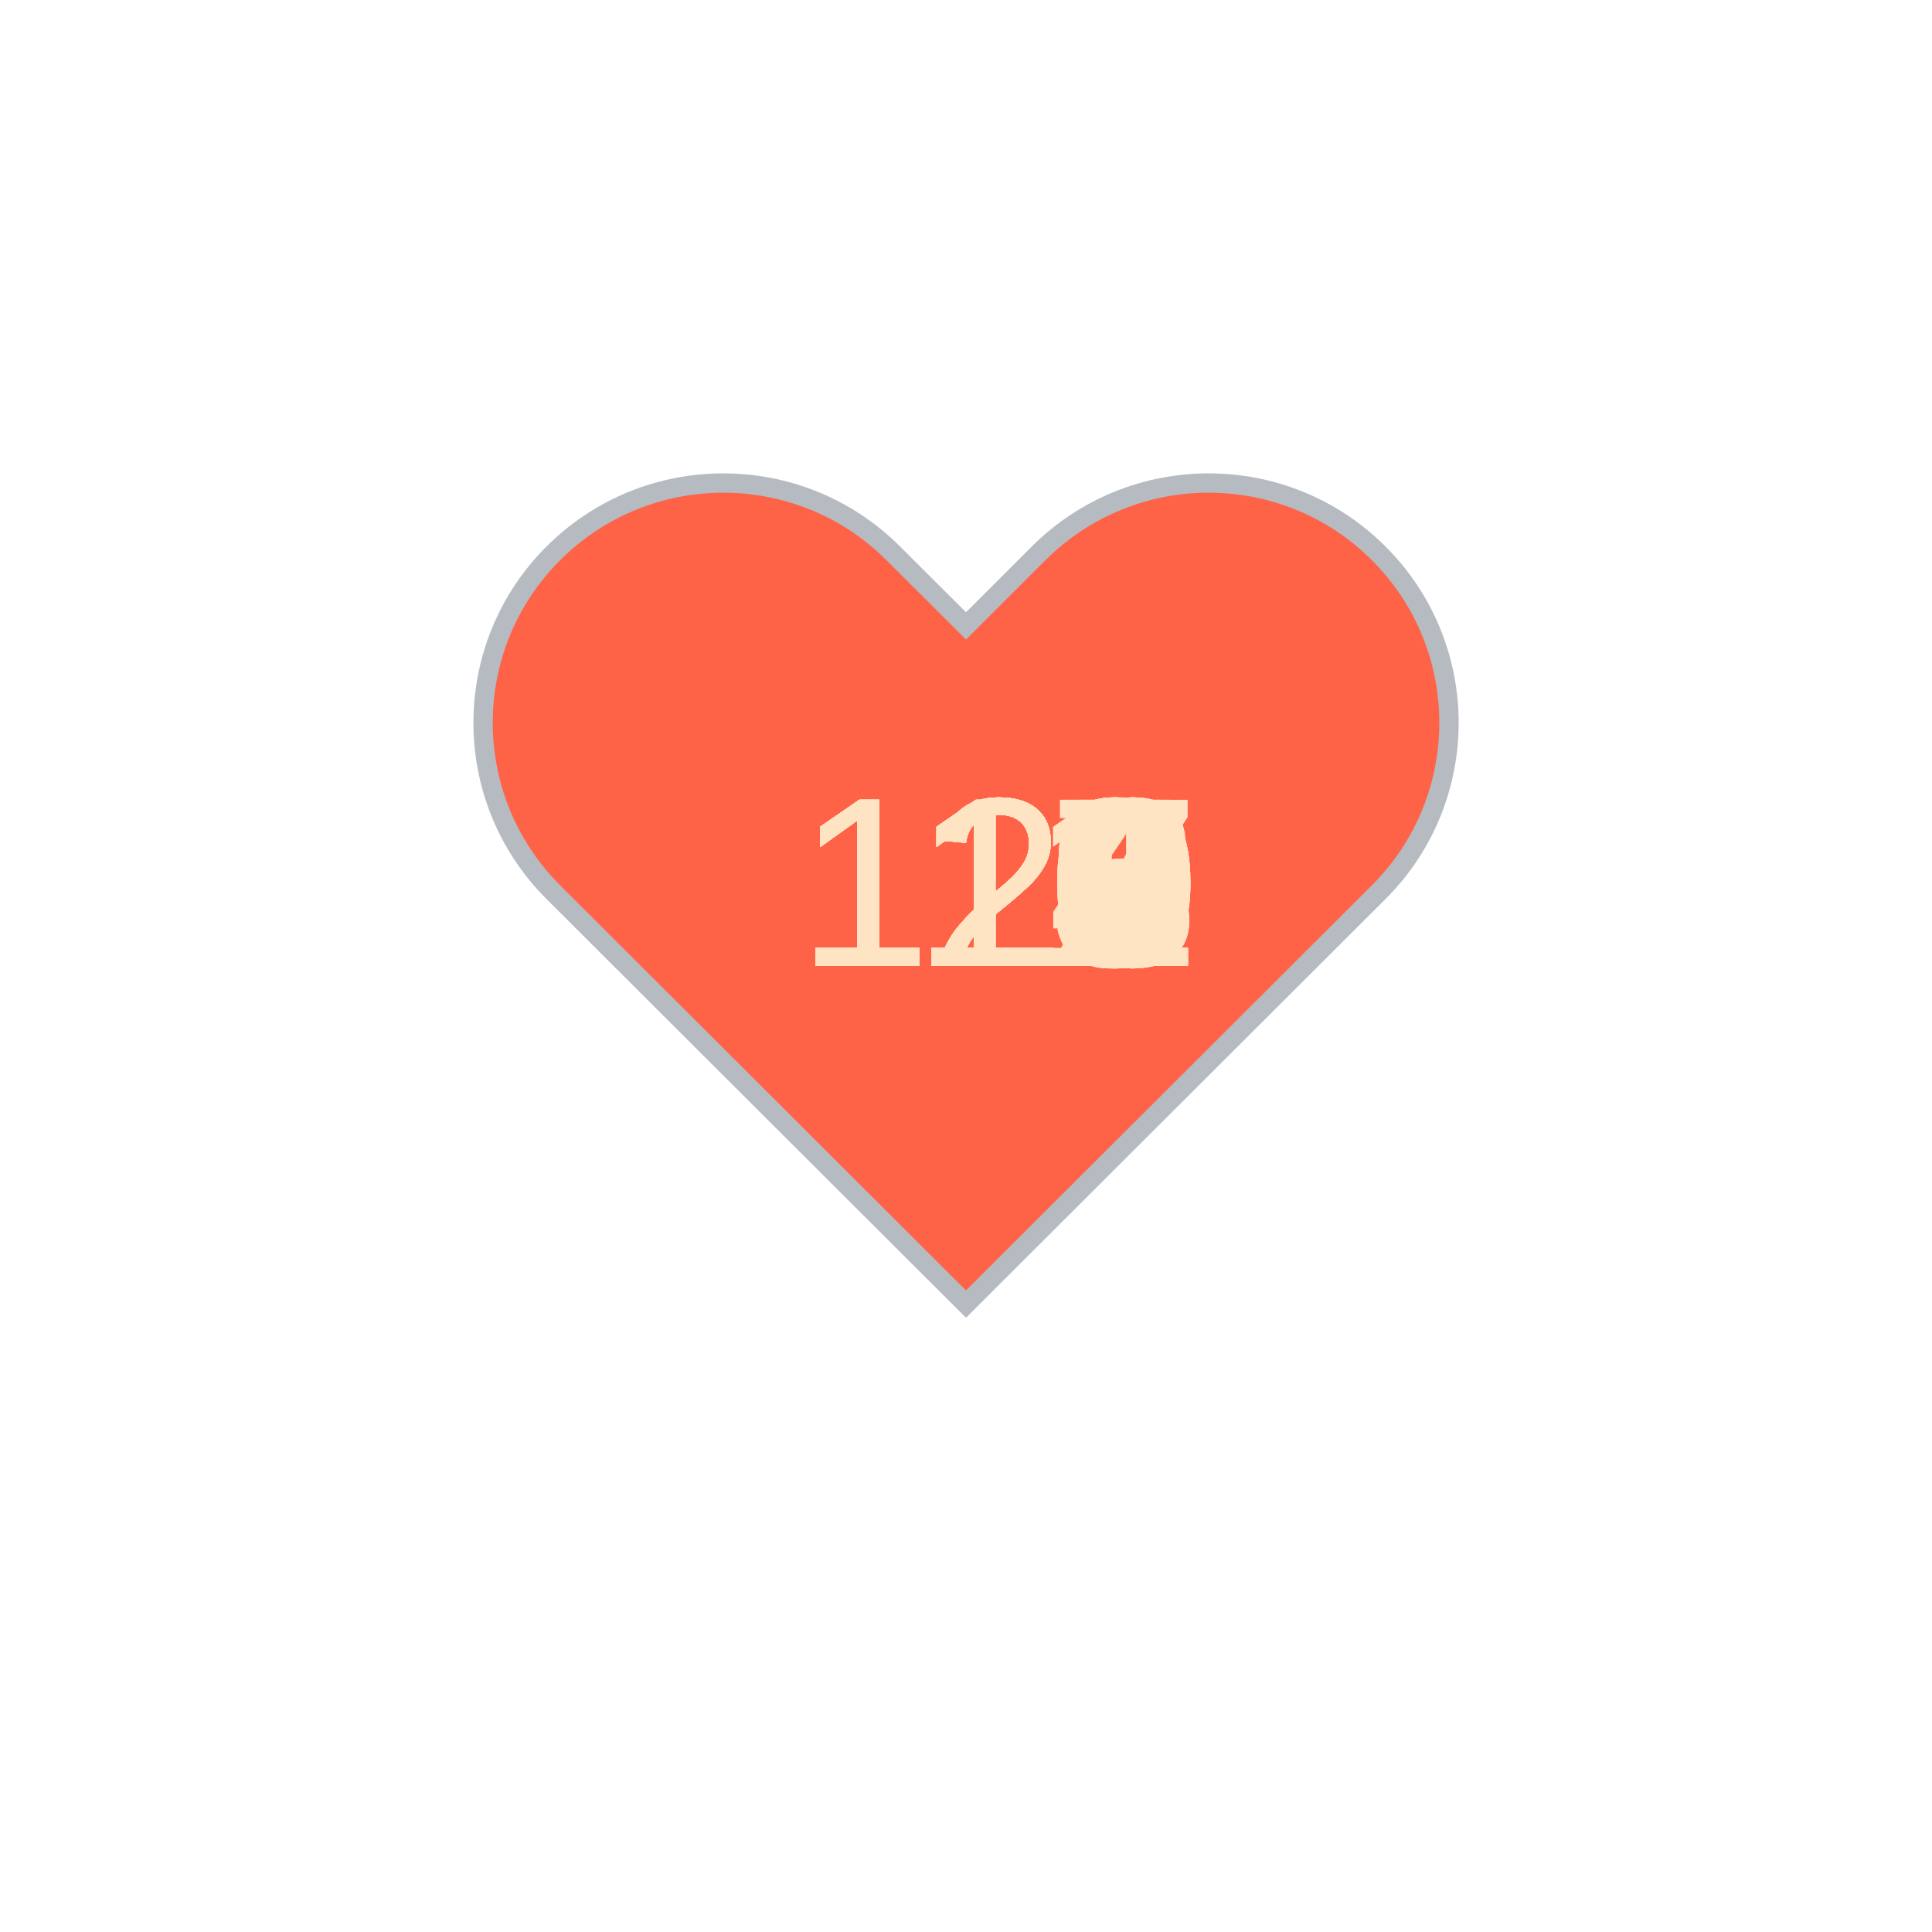
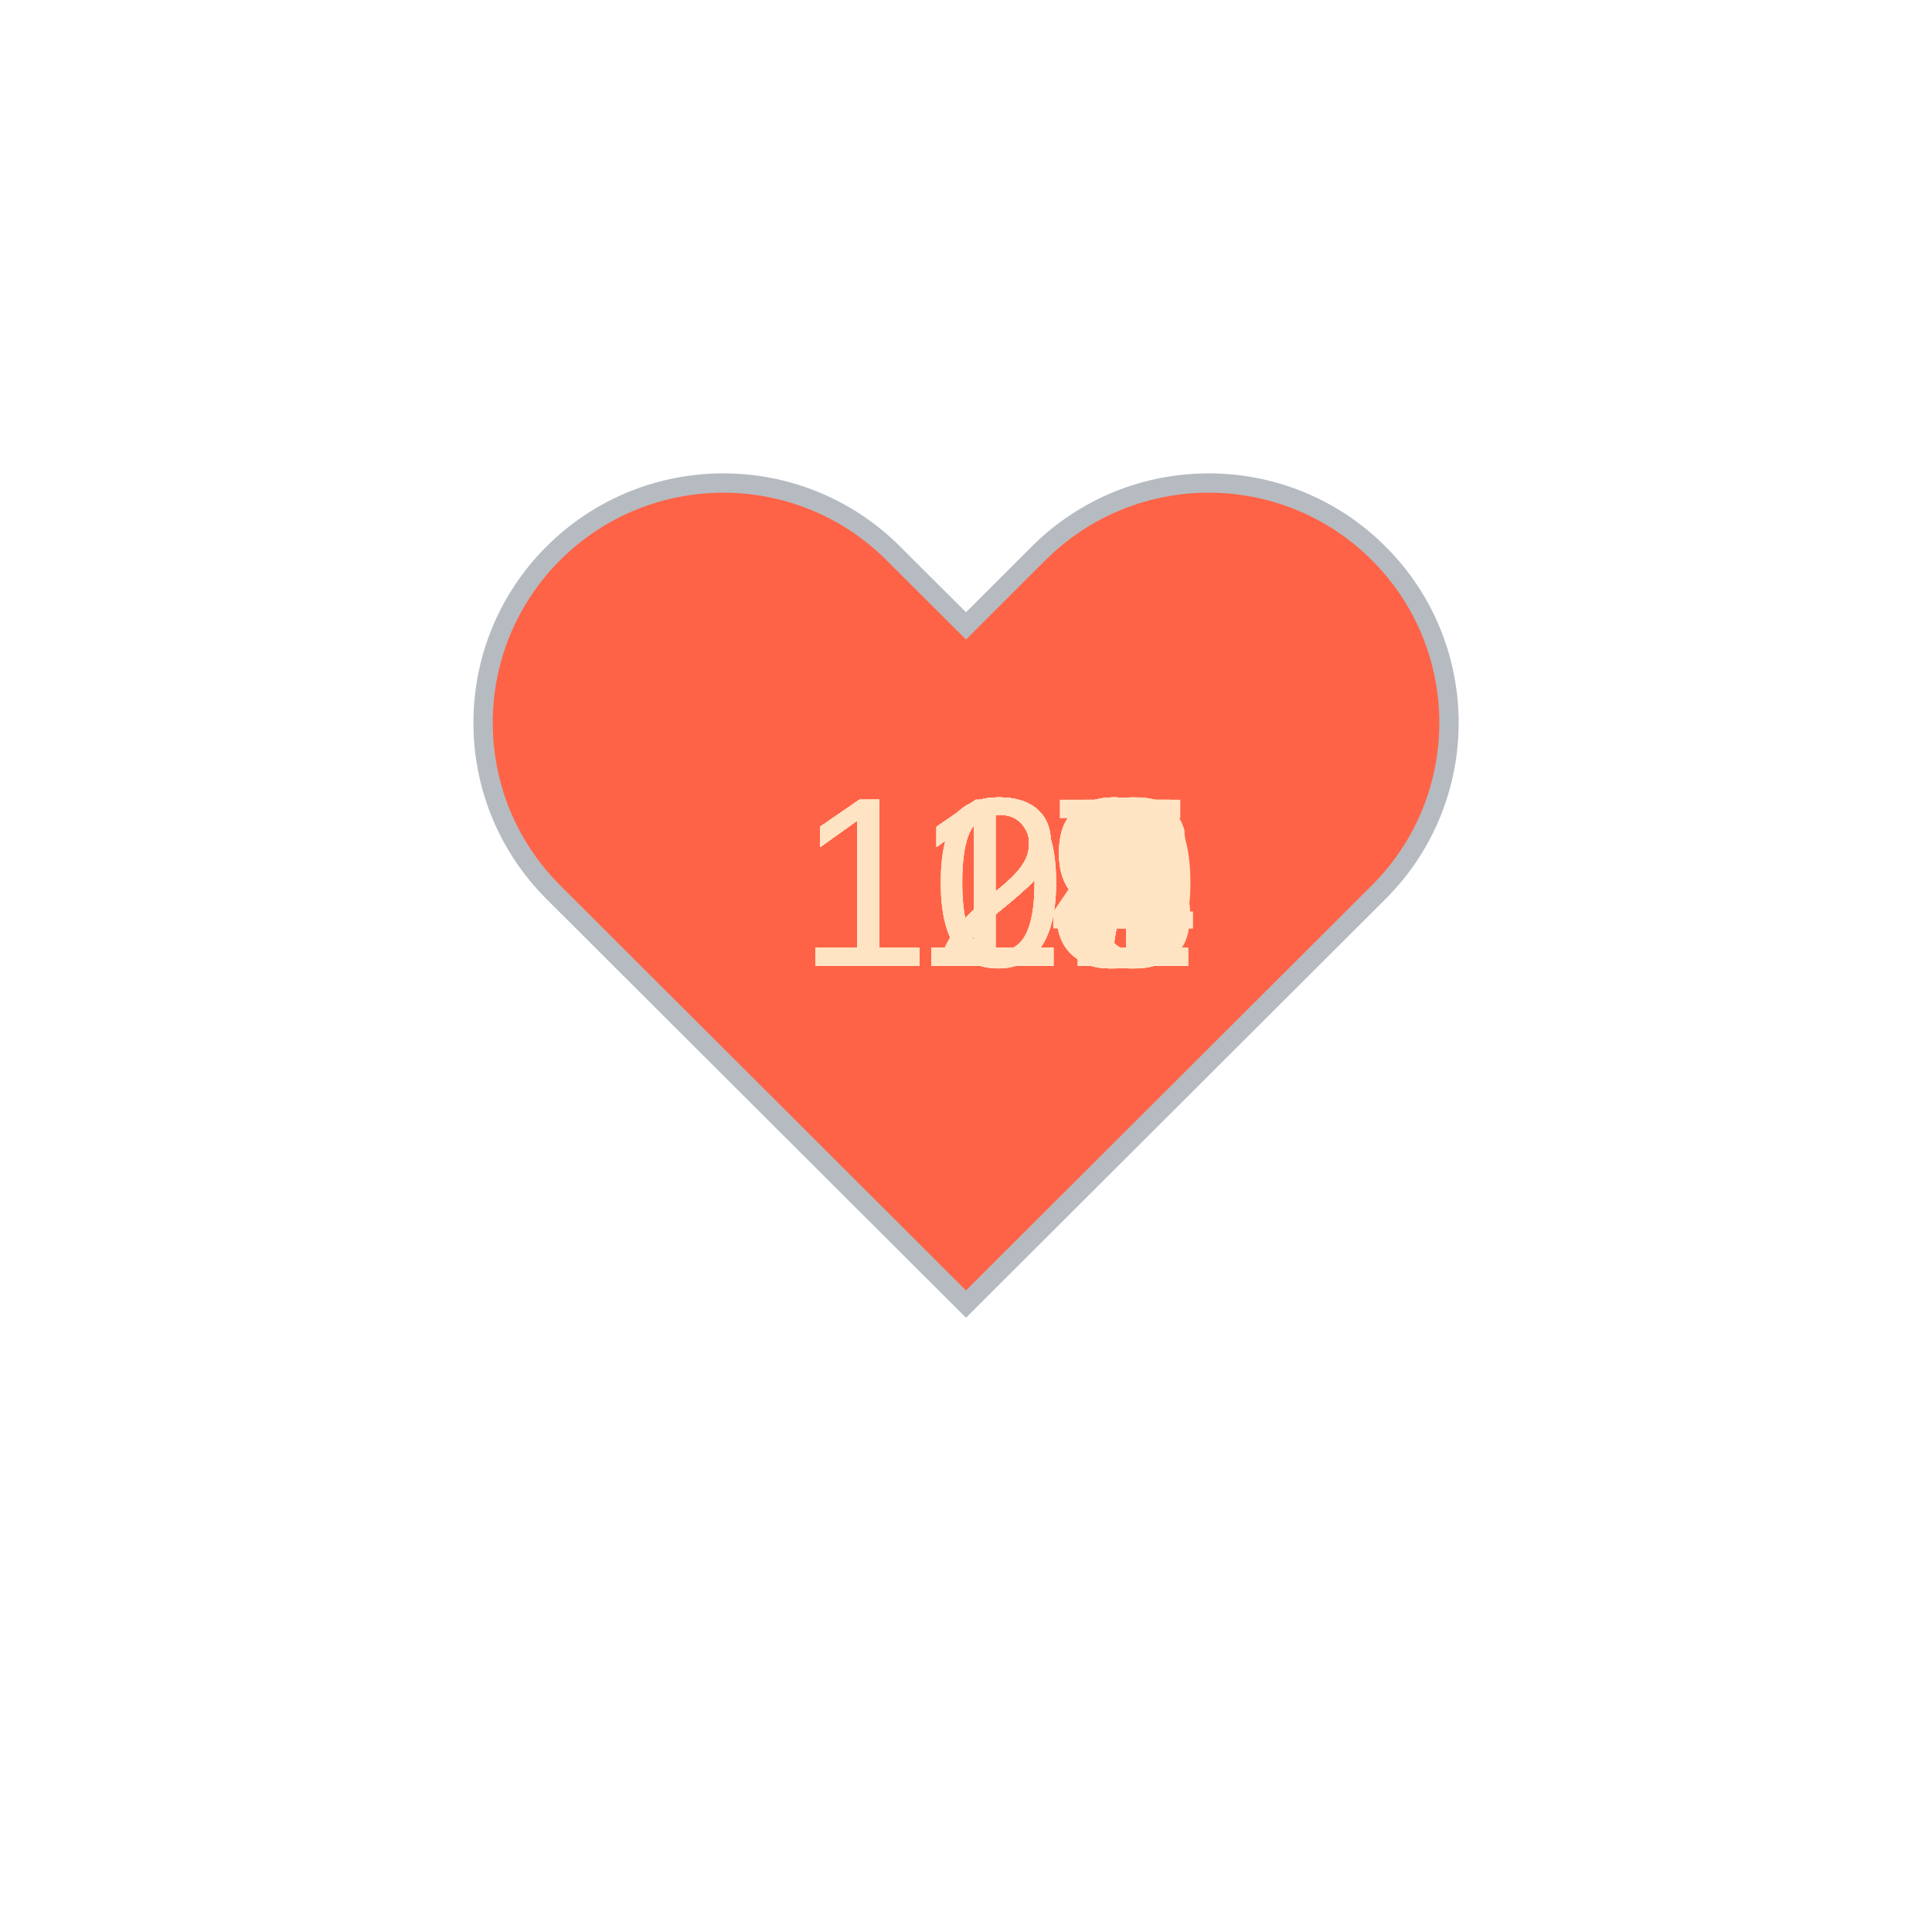
<svg xmlns="http://www.w3.org/2000/svg" baseProfile="full" height="150" version="1.1" viewBox="0,0,200,200" width="150">
  <defs />
  <g transform="translate(100 100)">
    <path d="M92.71,7.27L92.71,7.27c-9.71-9.69-25.46-9.69-35.18,0L50,14.79l-7.54-7.52C32.75-2.42,17-2.42,7.29,7.27v0 c-9.71,9.69-9.71,25.41,0,35.1L50,85l42.71-42.63C102.43,32.68,102.43,16.96,92.71,7.27z" fill="tomato" stroke="#B6BBC1" stroke-width="2" transform="translate(-50 -50)" />
    <animateTransform additive="sum" attributeName="transform" dur="1.2s" repeatCount="indefinite" type="scale" values="1; 1.5; 1.25; 1.5; 1.5; 1;" />
-     <text fill="bisque" style="font-size:25px; font-family:Arial" transform="translate(-17.5 0)">128<animate attributeName="visibility" dur="36.0s" keyTimes="0;0.03;0.07;0.1;0.13;0.17;0.2;0.23;0.27;0.3;0.33;0.37;0.4;0.43;0.47;0.5;0.53;0.57;0.6;0.63;0.67;0.7;0.73;0.77;0.8;0.83;0.87;0.9;0.93;0.97;1.0" repeatCount="indefinite" values="visible;hidden;hidden;hidden;hidden;hidden;hidden;hidden;hidden;hidden;hidden;hidden;hidden;hidden;hidden;hidden;hidden;hidden;hidden;hidden;hidden;hidden;hidden;hidden;hidden;hidden;hidden;hidden;hidden;hidden;hidden" />
+     <text fill="bisque" style="font-size:25px; font-family:Arial" transform="translate(-17.5 0)">119<animate attributeName="visibility" dur="36.0s" keyTimes="0;0.03;0.07;0.1;0.13;0.17;0.2;0.23;0.27;0.3;0.33;0.37;0.4;0.43;0.47;0.5;0.53;0.57;0.6;0.63;0.67;0.7;0.73;0.77;0.8;0.83;0.87;0.9;0.93;0.97;1.0" repeatCount="indefinite" values="visible;hidden;hidden;hidden;hidden;hidden;hidden;hidden;hidden;hidden;hidden;hidden;hidden;hidden;hidden;hidden;hidden;hidden;hidden;hidden;hidden;hidden;hidden;hidden;hidden;hidden;hidden;hidden;hidden;hidden;hidden" />
    </text>
-     <text fill="bisque" style="font-size:25px; font-family:Arial" transform="translate(-17.5 0)">127<animate attributeName="visibility" dur="36.0s" keyTimes="0;0.03;0.07;0.1;0.13;0.17;0.2;0.23;0.27;0.3;0.33;0.37;0.4;0.43;0.47;0.5;0.53;0.57;0.6;0.63;0.67;0.7;0.73;0.77;0.8;0.83;0.87;0.9;0.93;0.97;1.0" repeatCount="indefinite" values="hidden;visible;hidden;hidden;hidden;hidden;hidden;hidden;hidden;hidden;hidden;hidden;hidden;hidden;hidden;hidden;hidden;hidden;hidden;hidden;hidden;hidden;hidden;hidden;hidden;hidden;hidden;hidden;hidden;hidden;hidden" />
+     <text fill="bisque" style="font-size:25px; font-family:Arial" transform="translate(-17.5 0)">114<animate attributeName="visibility" dur="36.0s" keyTimes="0;0.03;0.07;0.1;0.13;0.17;0.2;0.23;0.27;0.3;0.33;0.37;0.4;0.43;0.47;0.5;0.53;0.57;0.6;0.63;0.67;0.7;0.73;0.77;0.8;0.83;0.87;0.9;0.93;0.97;1.0" repeatCount="indefinite" values="hidden;visible;hidden;hidden;hidden;hidden;hidden;hidden;hidden;hidden;hidden;hidden;hidden;hidden;hidden;hidden;hidden;hidden;hidden;hidden;hidden;hidden;hidden;hidden;hidden;hidden;hidden;hidden;hidden;hidden;hidden" />
    </text>
-     <text fill="bisque" style="font-size:25px; font-family:Arial" transform="translate(-17.5 0)">122<animate attributeName="visibility" dur="36.0s" keyTimes="0;0.03;0.07;0.1;0.13;0.17;0.2;0.23;0.27;0.3;0.33;0.37;0.4;0.43;0.47;0.5;0.53;0.57;0.6;0.63;0.67;0.7;0.73;0.77;0.8;0.83;0.87;0.9;0.93;0.97;1.0" repeatCount="indefinite" values="hidden;hidden;visible;hidden;hidden;hidden;hidden;hidden;hidden;hidden;hidden;hidden;hidden;hidden;hidden;hidden;hidden;hidden;hidden;hidden;hidden;hidden;hidden;hidden;hidden;hidden;hidden;hidden;hidden;hidden;hidden" />
+     <text fill="bisque" style="font-size:25px; font-family:Arial" transform="translate(-17.5 0)">113<animate attributeName="visibility" dur="36.0s" keyTimes="0;0.03;0.07;0.1;0.13;0.17;0.2;0.23;0.27;0.3;0.33;0.37;0.4;0.43;0.47;0.5;0.53;0.57;0.6;0.63;0.67;0.7;0.73;0.77;0.8;0.83;0.87;0.9;0.93;0.97;1.0" repeatCount="indefinite" values="hidden;hidden;visible;hidden;hidden;hidden;hidden;hidden;hidden;hidden;hidden;hidden;hidden;hidden;hidden;hidden;hidden;hidden;hidden;hidden;hidden;hidden;hidden;hidden;hidden;hidden;hidden;hidden;hidden;hidden;hidden" />
    </text>
-     <text fill="bisque" style="font-size:25px; font-family:Arial" transform="translate(-17.5 0)">120<animate attributeName="visibility" dur="36.0s" keyTimes="0;0.03;0.07;0.1;0.13;0.17;0.2;0.23;0.27;0.3;0.33;0.37;0.4;0.43;0.47;0.5;0.53;0.57;0.6;0.63;0.67;0.7;0.73;0.77;0.8;0.83;0.87;0.9;0.93;0.97;1.0" repeatCount="indefinite" values="hidden;hidden;hidden;visible;hidden;hidden;hidden;hidden;hidden;hidden;hidden;hidden;hidden;hidden;hidden;hidden;hidden;hidden;hidden;hidden;hidden;hidden;hidden;hidden;hidden;hidden;hidden;hidden;hidden;hidden;hidden" />
+     <text fill="bisque" style="font-size:25px; font-family:Arial" transform="translate(-17.5 0)">113<animate attributeName="visibility" dur="36.0s" keyTimes="0;0.03;0.07;0.1;0.13;0.17;0.2;0.23;0.27;0.3;0.33;0.37;0.4;0.43;0.47;0.5;0.53;0.57;0.6;0.63;0.67;0.7;0.73;0.77;0.8;0.83;0.87;0.9;0.93;0.97;1.0" repeatCount="indefinite" values="hidden;hidden;hidden;visible;hidden;hidden;hidden;hidden;hidden;hidden;hidden;hidden;hidden;hidden;hidden;hidden;hidden;hidden;hidden;hidden;hidden;hidden;hidden;hidden;hidden;hidden;hidden;hidden;hidden;hidden;hidden" />
    </text>
-     <text fill="bisque" style="font-size:25px; font-family:Arial" transform="translate(-17.5 0)">120<animate attributeName="visibility" dur="36.0s" keyTimes="0;0.03;0.07;0.1;0.13;0.17;0.2;0.23;0.27;0.3;0.33;0.37;0.4;0.43;0.47;0.5;0.53;0.57;0.6;0.63;0.67;0.7;0.73;0.77;0.8;0.83;0.87;0.9;0.93;0.97;1.0" repeatCount="indefinite" values="hidden;hidden;hidden;hidden;visible;hidden;hidden;hidden;hidden;hidden;hidden;hidden;hidden;hidden;hidden;hidden;hidden;hidden;hidden;hidden;hidden;hidden;hidden;hidden;hidden;hidden;hidden;hidden;hidden;hidden;hidden" />
+     <text fill="bisque" style="font-size:25px; font-family:Arial" transform="translate(-17.5 0)">117<animate attributeName="visibility" dur="36.0s" keyTimes="0;0.03;0.07;0.1;0.13;0.17;0.2;0.23;0.27;0.3;0.33;0.37;0.4;0.43;0.47;0.5;0.53;0.57;0.6;0.63;0.67;0.7;0.73;0.77;0.8;0.83;0.87;0.9;0.93;0.97;1.0" repeatCount="indefinite" values="hidden;hidden;hidden;hidden;visible;hidden;hidden;hidden;hidden;hidden;hidden;hidden;hidden;hidden;hidden;hidden;hidden;hidden;hidden;hidden;hidden;hidden;hidden;hidden;hidden;hidden;hidden;hidden;hidden;hidden;hidden" />
    </text>
-     <text fill="bisque" style="font-size:25px; font-family:Arial" transform="translate(-17.5 0)">122<animate attributeName="visibility" dur="36.0s" keyTimes="0;0.03;0.07;0.1;0.13;0.17;0.2;0.23;0.27;0.3;0.33;0.37;0.4;0.43;0.47;0.5;0.53;0.57;0.6;0.63;0.67;0.7;0.73;0.77;0.8;0.83;0.87;0.9;0.93;0.97;1.0" repeatCount="indefinite" values="hidden;hidden;hidden;hidden;hidden;visible;hidden;hidden;hidden;hidden;hidden;hidden;hidden;hidden;hidden;hidden;hidden;hidden;hidden;hidden;hidden;hidden;hidden;hidden;hidden;hidden;hidden;hidden;hidden;hidden;hidden" />
+     <text fill="bisque" style="font-size:25px; font-family:Arial" transform="translate(-17.5 0)">119<animate attributeName="visibility" dur="36.0s" keyTimes="0;0.03;0.07;0.1;0.13;0.17;0.2;0.23;0.27;0.3;0.33;0.37;0.4;0.43;0.47;0.5;0.53;0.57;0.6;0.63;0.67;0.7;0.73;0.77;0.8;0.83;0.87;0.9;0.93;0.97;1.0" repeatCount="indefinite" values="hidden;hidden;hidden;hidden;hidden;visible;hidden;hidden;hidden;hidden;hidden;hidden;hidden;hidden;hidden;hidden;hidden;hidden;hidden;hidden;hidden;hidden;hidden;hidden;hidden;hidden;hidden;hidden;hidden;hidden;hidden" />
    </text>
-     <text fill="bisque" style="font-size:25px; font-family:Arial" transform="translate(-17.5 0)">121<animate attributeName="visibility" dur="36.0s" keyTimes="0;0.03;0.07;0.1;0.13;0.17;0.2;0.23;0.27;0.3;0.33;0.37;0.4;0.43;0.47;0.5;0.53;0.57;0.6;0.63;0.67;0.7;0.73;0.77;0.8;0.83;0.87;0.9;0.93;0.97;1.0" repeatCount="indefinite" values="hidden;hidden;hidden;hidden;hidden;hidden;visible;hidden;hidden;hidden;hidden;hidden;hidden;hidden;hidden;hidden;hidden;hidden;hidden;hidden;hidden;hidden;hidden;hidden;hidden;hidden;hidden;hidden;hidden;hidden;hidden" />
+     <text fill="bisque" style="font-size:25px; font-family:Arial" transform="translate(-17.5 0)">117<animate attributeName="visibility" dur="36.0s" keyTimes="0;0.03;0.07;0.1;0.13;0.17;0.2;0.23;0.27;0.3;0.33;0.37;0.4;0.43;0.47;0.5;0.53;0.57;0.6;0.63;0.67;0.7;0.73;0.77;0.8;0.83;0.87;0.9;0.93;0.97;1.0" repeatCount="indefinite" values="hidden;hidden;hidden;hidden;hidden;hidden;visible;hidden;hidden;hidden;hidden;hidden;hidden;hidden;hidden;hidden;hidden;hidden;hidden;hidden;hidden;hidden;hidden;hidden;hidden;hidden;hidden;hidden;hidden;hidden;hidden" />
    </text>
-     <text fill="bisque" style="font-size:25px; font-family:Arial" transform="translate(-17.5 0)">116<animate attributeName="visibility" dur="36.0s" keyTimes="0;0.03;0.07;0.1;0.13;0.17;0.2;0.23;0.27;0.3;0.33;0.37;0.4;0.43;0.47;0.5;0.53;0.57;0.6;0.63;0.67;0.7;0.73;0.77;0.8;0.83;0.87;0.9;0.93;0.97;1.0" repeatCount="indefinite" values="hidden;hidden;hidden;hidden;hidden;hidden;hidden;visible;hidden;hidden;hidden;hidden;hidden;hidden;hidden;hidden;hidden;hidden;hidden;hidden;hidden;hidden;hidden;hidden;hidden;hidden;hidden;hidden;hidden;hidden;hidden" />
+     <text fill="bisque" style="font-size:25px; font-family:Arial" transform="translate(-17.5 0)">117<animate attributeName="visibility" dur="36.0s" keyTimes="0;0.03;0.07;0.1;0.13;0.17;0.2;0.23;0.27;0.3;0.33;0.37;0.4;0.43;0.47;0.5;0.53;0.57;0.6;0.63;0.67;0.7;0.73;0.77;0.8;0.83;0.87;0.9;0.93;0.97;1.0" repeatCount="indefinite" values="hidden;hidden;hidden;hidden;hidden;hidden;hidden;visible;hidden;hidden;hidden;hidden;hidden;hidden;hidden;hidden;hidden;hidden;hidden;hidden;hidden;hidden;hidden;hidden;hidden;hidden;hidden;hidden;hidden;hidden;hidden" />
    </text>
    <text fill="bisque" style="font-size:25px; font-family:Arial" transform="translate(-17.5 0)">118<animate attributeName="visibility" dur="36.0s" keyTimes="0;0.03;0.07;0.1;0.13;0.17;0.2;0.23;0.27;0.3;0.33;0.37;0.4;0.43;0.47;0.5;0.53;0.57;0.6;0.63;0.67;0.7;0.73;0.77;0.8;0.83;0.87;0.9;0.93;0.97;1.0" repeatCount="indefinite" values="hidden;hidden;hidden;hidden;hidden;hidden;hidden;hidden;visible;hidden;hidden;hidden;hidden;hidden;hidden;hidden;hidden;hidden;hidden;hidden;hidden;hidden;hidden;hidden;hidden;hidden;hidden;hidden;hidden;hidden;hidden" />
    </text>
-     <text fill="bisque" style="font-size:25px; font-family:Arial" transform="translate(-17.5 0)">120<animate attributeName="visibility" dur="36.0s" keyTimes="0;0.03;0.07;0.1;0.13;0.17;0.2;0.23;0.27;0.3;0.33;0.37;0.4;0.43;0.47;0.5;0.53;0.57;0.6;0.63;0.67;0.7;0.73;0.77;0.8;0.83;0.87;0.9;0.93;0.97;1.0" repeatCount="indefinite" values="hidden;hidden;hidden;hidden;hidden;hidden;hidden;hidden;hidden;visible;hidden;hidden;hidden;hidden;hidden;hidden;hidden;hidden;hidden;hidden;hidden;hidden;hidden;hidden;hidden;hidden;hidden;hidden;hidden;hidden;hidden" />
+     <text fill="bisque" style="font-size:25px; font-family:Arial" transform="translate(-17.5 0)">119<animate attributeName="visibility" dur="36.0s" keyTimes="0;0.03;0.07;0.1;0.13;0.17;0.2;0.23;0.27;0.3;0.33;0.37;0.4;0.43;0.47;0.5;0.53;0.57;0.6;0.63;0.67;0.7;0.73;0.77;0.8;0.83;0.87;0.9;0.93;0.97;1.0" repeatCount="indefinite" values="hidden;hidden;hidden;hidden;hidden;hidden;hidden;hidden;hidden;visible;hidden;hidden;hidden;hidden;hidden;hidden;hidden;hidden;hidden;hidden;hidden;hidden;hidden;hidden;hidden;hidden;hidden;hidden;hidden;hidden;hidden" />
    </text>
-     <text fill="bisque" style="font-size:25px; font-family:Arial" transform="translate(-17.5 0)">117<animate attributeName="visibility" dur="36.0s" keyTimes="0;0.03;0.07;0.1;0.13;0.17;0.2;0.23;0.27;0.3;0.33;0.37;0.4;0.43;0.47;0.5;0.53;0.57;0.6;0.63;0.67;0.7;0.73;0.77;0.8;0.83;0.87;0.9;0.93;0.97;1.0" repeatCount="indefinite" values="hidden;hidden;hidden;hidden;hidden;hidden;hidden;hidden;hidden;hidden;visible;hidden;hidden;hidden;hidden;hidden;hidden;hidden;hidden;hidden;hidden;hidden;hidden;hidden;hidden;hidden;hidden;hidden;hidden;hidden;hidden" />
+     <text fill="bisque" style="font-size:25px; font-family:Arial" transform="translate(-17.5 0)">122<animate attributeName="visibility" dur="36.0s" keyTimes="0;0.03;0.07;0.1;0.13;0.17;0.2;0.23;0.27;0.3;0.33;0.37;0.4;0.43;0.47;0.5;0.53;0.57;0.6;0.63;0.67;0.7;0.73;0.77;0.8;0.83;0.87;0.9;0.93;0.97;1.0" repeatCount="indefinite" values="hidden;hidden;hidden;hidden;hidden;hidden;hidden;hidden;hidden;hidden;visible;hidden;hidden;hidden;hidden;hidden;hidden;hidden;hidden;hidden;hidden;hidden;hidden;hidden;hidden;hidden;hidden;hidden;hidden;hidden;hidden" />
    </text>
-     <text fill="bisque" style="font-size:25px; font-family:Arial" transform="translate(-17.5 0)">118<animate attributeName="visibility" dur="36.0s" keyTimes="0;0.03;0.07;0.1;0.13;0.17;0.2;0.23;0.27;0.3;0.33;0.37;0.4;0.43;0.47;0.5;0.53;0.57;0.6;0.63;0.67;0.7;0.73;0.77;0.8;0.83;0.87;0.9;0.93;0.97;1.0" repeatCount="indefinite" values="hidden;hidden;hidden;hidden;hidden;hidden;hidden;hidden;hidden;hidden;hidden;visible;hidden;hidden;hidden;hidden;hidden;hidden;hidden;hidden;hidden;hidden;hidden;hidden;hidden;hidden;hidden;hidden;hidden;hidden;hidden" />
+     <text fill="bisque" style="font-size:25px; font-family:Arial" transform="translate(-17.5 0)">121<animate attributeName="visibility" dur="36.0s" keyTimes="0;0.03;0.07;0.1;0.13;0.17;0.2;0.23;0.27;0.3;0.33;0.37;0.4;0.43;0.47;0.5;0.53;0.57;0.6;0.63;0.67;0.7;0.73;0.77;0.8;0.83;0.87;0.9;0.93;0.97;1.0" repeatCount="indefinite" values="hidden;hidden;hidden;hidden;hidden;hidden;hidden;hidden;hidden;hidden;hidden;visible;hidden;hidden;hidden;hidden;hidden;hidden;hidden;hidden;hidden;hidden;hidden;hidden;hidden;hidden;hidden;hidden;hidden;hidden;hidden" />
    </text>
-     <text fill="bisque" style="font-size:25px; font-family:Arial" transform="translate(-17.5 0)">120<animate attributeName="visibility" dur="36.0s" keyTimes="0;0.03;0.07;0.1;0.13;0.17;0.2;0.23;0.27;0.3;0.33;0.37;0.4;0.43;0.47;0.5;0.53;0.57;0.6;0.63;0.67;0.7;0.73;0.77;0.8;0.83;0.87;0.9;0.93;0.97;1.0" repeatCount="indefinite" values="hidden;hidden;hidden;hidden;hidden;hidden;hidden;hidden;hidden;hidden;hidden;hidden;visible;hidden;hidden;hidden;hidden;hidden;hidden;hidden;hidden;hidden;hidden;hidden;hidden;hidden;hidden;hidden;hidden;hidden;hidden" />
+     <text fill="bisque" style="font-size:25px; font-family:Arial" transform="translate(-17.5 0)">124<animate attributeName="visibility" dur="36.0s" keyTimes="0;0.03;0.07;0.1;0.13;0.17;0.2;0.23;0.27;0.3;0.33;0.37;0.4;0.43;0.47;0.5;0.53;0.57;0.6;0.63;0.67;0.7;0.73;0.77;0.8;0.83;0.87;0.9;0.93;0.97;1.0" repeatCount="indefinite" values="hidden;hidden;hidden;hidden;hidden;hidden;hidden;hidden;hidden;hidden;hidden;hidden;visible;hidden;hidden;hidden;hidden;hidden;hidden;hidden;hidden;hidden;hidden;hidden;hidden;hidden;hidden;hidden;hidden;hidden;hidden" />
    </text>
-     <text fill="bisque" style="font-size:25px; font-family:Arial" transform="translate(-17.5 0)">119<animate attributeName="visibility" dur="36.0s" keyTimes="0;0.03;0.07;0.1;0.13;0.17;0.2;0.23;0.27;0.3;0.33;0.37;0.4;0.43;0.47;0.5;0.53;0.57;0.6;0.63;0.67;0.7;0.73;0.77;0.8;0.83;0.87;0.9;0.93;0.97;1.0" repeatCount="indefinite" values="hidden;hidden;hidden;hidden;hidden;hidden;hidden;hidden;hidden;hidden;hidden;hidden;hidden;visible;hidden;hidden;hidden;hidden;hidden;hidden;hidden;hidden;hidden;hidden;hidden;hidden;hidden;hidden;hidden;hidden;hidden" />
+     <text fill="bisque" style="font-size:25px; font-family:Arial" transform="translate(-17.5 0)">124<animate attributeName="visibility" dur="36.0s" keyTimes="0;0.03;0.07;0.1;0.13;0.17;0.2;0.23;0.27;0.3;0.33;0.37;0.4;0.43;0.47;0.5;0.53;0.57;0.6;0.63;0.67;0.7;0.73;0.77;0.8;0.83;0.87;0.9;0.93;0.97;1.0" repeatCount="indefinite" values="hidden;hidden;hidden;hidden;hidden;hidden;hidden;hidden;hidden;hidden;hidden;hidden;hidden;visible;hidden;hidden;hidden;hidden;hidden;hidden;hidden;hidden;hidden;hidden;hidden;hidden;hidden;hidden;hidden;hidden;hidden" />
    </text>
-     <text fill="bisque" style="font-size:25px; font-family:Arial" transform="translate(-17.5 0)">114<animate attributeName="visibility" dur="36.0s" keyTimes="0;0.03;0.07;0.1;0.13;0.17;0.2;0.23;0.27;0.3;0.33;0.37;0.4;0.43;0.47;0.5;0.53;0.57;0.6;0.63;0.67;0.7;0.73;0.77;0.8;0.83;0.87;0.9;0.93;0.97;1.0" repeatCount="indefinite" values="hidden;hidden;hidden;hidden;hidden;hidden;hidden;hidden;hidden;hidden;hidden;hidden;hidden;hidden;visible;hidden;hidden;hidden;hidden;hidden;hidden;hidden;hidden;hidden;hidden;hidden;hidden;hidden;hidden;hidden;hidden" />
+     <text fill="bisque" style="font-size:25px; font-family:Arial" transform="translate(-17.5 0)">125<animate attributeName="visibility" dur="36.0s" keyTimes="0;0.03;0.07;0.1;0.13;0.17;0.2;0.23;0.27;0.3;0.33;0.37;0.4;0.43;0.47;0.5;0.53;0.57;0.6;0.63;0.67;0.7;0.73;0.77;0.8;0.83;0.87;0.9;0.93;0.97;1.0" repeatCount="indefinite" values="hidden;hidden;hidden;hidden;hidden;hidden;hidden;hidden;hidden;hidden;hidden;hidden;hidden;hidden;visible;hidden;hidden;hidden;hidden;hidden;hidden;hidden;hidden;hidden;hidden;hidden;hidden;hidden;hidden;hidden;hidden" />
    </text>
-     <text fill="bisque" style="font-size:25px; font-family:Arial" transform="translate(-17.5 0)">110<animate attributeName="visibility" dur="36.0s" keyTimes="0;0.03;0.07;0.1;0.13;0.17;0.2;0.23;0.27;0.3;0.33;0.37;0.4;0.43;0.47;0.5;0.53;0.57;0.6;0.63;0.67;0.7;0.73;0.77;0.8;0.83;0.87;0.9;0.93;0.97;1.0" repeatCount="indefinite" values="hidden;hidden;hidden;hidden;hidden;hidden;hidden;hidden;hidden;hidden;hidden;hidden;hidden;hidden;hidden;visible;hidden;hidden;hidden;hidden;hidden;hidden;hidden;hidden;hidden;hidden;hidden;hidden;hidden;hidden;hidden" />
+     <text fill="bisque" style="font-size:25px; font-family:Arial" transform="translate(-17.5 0)">125<animate attributeName="visibility" dur="36.0s" keyTimes="0;0.03;0.07;0.1;0.13;0.17;0.2;0.23;0.27;0.3;0.33;0.37;0.4;0.43;0.47;0.5;0.53;0.57;0.6;0.63;0.67;0.7;0.73;0.77;0.8;0.83;0.87;0.9;0.93;0.97;1.0" repeatCount="indefinite" values="hidden;hidden;hidden;hidden;hidden;hidden;hidden;hidden;hidden;hidden;hidden;hidden;hidden;hidden;hidden;visible;hidden;hidden;hidden;hidden;hidden;hidden;hidden;hidden;hidden;hidden;hidden;hidden;hidden;hidden;hidden" />
    </text>
-     <text fill="bisque" style="font-size:25px; font-family:Arial" transform="translate(-17.5 0)">110<animate attributeName="visibility" dur="36.0s" keyTimes="0;0.03;0.07;0.1;0.13;0.17;0.2;0.23;0.27;0.3;0.33;0.37;0.4;0.43;0.47;0.5;0.53;0.57;0.6;0.63;0.67;0.7;0.73;0.77;0.8;0.83;0.87;0.9;0.93;0.97;1.0" repeatCount="indefinite" values="hidden;hidden;hidden;hidden;hidden;hidden;hidden;hidden;hidden;hidden;hidden;hidden;hidden;hidden;hidden;hidden;visible;hidden;hidden;hidden;hidden;hidden;hidden;hidden;hidden;hidden;hidden;hidden;hidden;hidden;hidden" />
+     <text fill="bisque" style="font-size:25px; font-family:Arial" transform="translate(-17.5 0)">120<animate attributeName="visibility" dur="36.0s" keyTimes="0;0.03;0.07;0.1;0.13;0.17;0.2;0.23;0.27;0.3;0.33;0.37;0.4;0.43;0.47;0.5;0.53;0.57;0.6;0.63;0.67;0.7;0.73;0.77;0.8;0.83;0.87;0.9;0.93;0.97;1.0" repeatCount="indefinite" values="hidden;hidden;hidden;hidden;hidden;hidden;hidden;hidden;hidden;hidden;hidden;hidden;hidden;hidden;hidden;hidden;visible;hidden;hidden;hidden;hidden;hidden;hidden;hidden;hidden;hidden;hidden;hidden;hidden;hidden;hidden" />
    </text>
-     <text fill="bisque" style="font-size:25px; font-family:Arial" transform="translate(-17.5 0)">113<animate attributeName="visibility" dur="36.0s" keyTimes="0;0.03;0.07;0.1;0.13;0.17;0.2;0.23;0.27;0.3;0.33;0.37;0.4;0.43;0.47;0.5;0.53;0.57;0.6;0.63;0.67;0.7;0.73;0.77;0.8;0.83;0.87;0.9;0.93;0.97;1.0" repeatCount="indefinite" values="hidden;hidden;hidden;hidden;hidden;hidden;hidden;hidden;hidden;hidden;hidden;hidden;hidden;hidden;hidden;hidden;hidden;visible;hidden;hidden;hidden;hidden;hidden;hidden;hidden;hidden;hidden;hidden;hidden;hidden;hidden" />
+     <text fill="bisque" style="font-size:25px; font-family:Arial" transform="translate(-17.5 0)">119<animate attributeName="visibility" dur="36.0s" keyTimes="0;0.03;0.07;0.1;0.13;0.17;0.2;0.23;0.27;0.3;0.33;0.37;0.4;0.43;0.47;0.5;0.53;0.57;0.6;0.63;0.67;0.7;0.73;0.77;0.8;0.83;0.87;0.9;0.93;0.97;1.0" repeatCount="indefinite" values="hidden;hidden;hidden;hidden;hidden;hidden;hidden;hidden;hidden;hidden;hidden;hidden;hidden;hidden;hidden;hidden;hidden;visible;hidden;hidden;hidden;hidden;hidden;hidden;hidden;hidden;hidden;hidden;hidden;hidden;hidden" />
    </text>
-     <text fill="bisque" style="font-size:25px; font-family:Arial" transform="translate(-17.5 0)">112<animate attributeName="visibility" dur="36.0s" keyTimes="0;0.03;0.07;0.1;0.13;0.17;0.2;0.23;0.27;0.3;0.33;0.37;0.4;0.43;0.47;0.5;0.53;0.57;0.6;0.63;0.67;0.7;0.73;0.77;0.8;0.83;0.87;0.9;0.93;0.97;1.0" repeatCount="indefinite" values="hidden;hidden;hidden;hidden;hidden;hidden;hidden;hidden;hidden;hidden;hidden;hidden;hidden;hidden;hidden;hidden;hidden;hidden;visible;hidden;hidden;hidden;hidden;hidden;hidden;hidden;hidden;hidden;hidden;hidden;hidden" />
+     <text fill="bisque" style="font-size:25px; font-family:Arial" transform="translate(-17.5 0)">119<animate attributeName="visibility" dur="36.0s" keyTimes="0;0.03;0.07;0.1;0.13;0.17;0.2;0.23;0.27;0.3;0.33;0.37;0.4;0.43;0.47;0.5;0.53;0.57;0.6;0.63;0.67;0.7;0.73;0.77;0.8;0.83;0.87;0.9;0.93;0.97;1.0" repeatCount="indefinite" values="hidden;hidden;hidden;hidden;hidden;hidden;hidden;hidden;hidden;hidden;hidden;hidden;hidden;hidden;hidden;hidden;hidden;hidden;visible;hidden;hidden;hidden;hidden;hidden;hidden;hidden;hidden;hidden;hidden;hidden;hidden" />
    </text>
-     <text fill="bisque" style="font-size:25px; font-family:Arial" transform="translate(-17.5 0)">110<animate attributeName="visibility" dur="36.0s" keyTimes="0;0.03;0.07;0.1;0.13;0.17;0.2;0.23;0.27;0.3;0.33;0.37;0.4;0.43;0.47;0.5;0.53;0.57;0.6;0.63;0.67;0.7;0.73;0.77;0.8;0.83;0.87;0.9;0.93;0.97;1.0" repeatCount="indefinite" values="hidden;hidden;hidden;hidden;hidden;hidden;hidden;hidden;hidden;hidden;hidden;hidden;hidden;hidden;hidden;hidden;hidden;hidden;hidden;visible;hidden;hidden;hidden;hidden;hidden;hidden;hidden;hidden;hidden;hidden;hidden" />
+     <text fill="bisque" style="font-size:25px; font-family:Arial" transform="translate(-17.5 0)">121<animate attributeName="visibility" dur="36.0s" keyTimes="0;0.03;0.07;0.1;0.13;0.17;0.2;0.23;0.27;0.3;0.33;0.37;0.4;0.43;0.47;0.5;0.53;0.57;0.6;0.63;0.67;0.7;0.73;0.77;0.8;0.83;0.87;0.9;0.93;0.97;1.0" repeatCount="indefinite" values="hidden;hidden;hidden;hidden;hidden;hidden;hidden;hidden;hidden;hidden;hidden;hidden;hidden;hidden;hidden;hidden;hidden;hidden;hidden;visible;hidden;hidden;hidden;hidden;hidden;hidden;hidden;hidden;hidden;hidden;hidden" />
    </text>
-     <text fill="bisque" style="font-size:25px; font-family:Arial" transform="translate(-17.5 0)">111<animate attributeName="visibility" dur="36.0s" keyTimes="0;0.03;0.07;0.1;0.13;0.17;0.2;0.23;0.27;0.3;0.33;0.37;0.4;0.43;0.47;0.5;0.53;0.57;0.6;0.63;0.67;0.7;0.73;0.77;0.8;0.83;0.87;0.9;0.93;0.97;1.0" repeatCount="indefinite" values="hidden;hidden;hidden;hidden;hidden;hidden;hidden;hidden;hidden;hidden;hidden;hidden;hidden;hidden;hidden;hidden;hidden;hidden;hidden;hidden;visible;hidden;hidden;hidden;hidden;hidden;hidden;hidden;hidden;hidden;hidden" />
+     <text fill="bisque" style="font-size:25px; font-family:Arial" transform="translate(-17.5 0)">126<animate attributeName="visibility" dur="36.0s" keyTimes="0;0.03;0.07;0.1;0.13;0.17;0.2;0.23;0.27;0.3;0.33;0.37;0.4;0.43;0.47;0.5;0.53;0.57;0.6;0.63;0.67;0.7;0.73;0.77;0.8;0.83;0.87;0.9;0.93;0.97;1.0" repeatCount="indefinite" values="hidden;hidden;hidden;hidden;hidden;hidden;hidden;hidden;hidden;hidden;hidden;hidden;hidden;hidden;hidden;hidden;hidden;hidden;hidden;hidden;visible;hidden;hidden;hidden;hidden;hidden;hidden;hidden;hidden;hidden;hidden" />
    </text>
-     <text fill="bisque" style="font-size:25px; font-family:Arial" transform="translate(-17.5 0)">119<animate attributeName="visibility" dur="36.0s" keyTimes="0;0.03;0.07;0.1;0.13;0.17;0.2;0.23;0.27;0.3;0.33;0.37;0.4;0.43;0.47;0.5;0.53;0.57;0.6;0.63;0.67;0.7;0.73;0.77;0.8;0.83;0.87;0.9;0.93;0.97;1.0" repeatCount="indefinite" values="hidden;hidden;hidden;hidden;hidden;hidden;hidden;hidden;hidden;hidden;hidden;hidden;hidden;hidden;hidden;hidden;hidden;hidden;hidden;hidden;hidden;visible;hidden;hidden;hidden;hidden;hidden;hidden;hidden;hidden;hidden" />
+     <text fill="bisque" style="font-size:25px; font-family:Arial" transform="translate(-17.5 0)">123<animate attributeName="visibility" dur="36.0s" keyTimes="0;0.03;0.07;0.1;0.13;0.17;0.2;0.23;0.27;0.3;0.33;0.37;0.4;0.43;0.47;0.5;0.53;0.57;0.6;0.63;0.67;0.7;0.73;0.77;0.8;0.83;0.87;0.9;0.93;0.97;1.0" repeatCount="indefinite" values="hidden;hidden;hidden;hidden;hidden;hidden;hidden;hidden;hidden;hidden;hidden;hidden;hidden;hidden;hidden;hidden;hidden;hidden;hidden;hidden;hidden;visible;hidden;hidden;hidden;hidden;hidden;hidden;hidden;hidden;hidden" />
    </text>
-     <text fill="bisque" style="font-size:25px; font-family:Arial" transform="translate(-17.5 0)">118<animate attributeName="visibility" dur="36.0s" keyTimes="0;0.03;0.07;0.1;0.13;0.17;0.2;0.23;0.27;0.3;0.33;0.37;0.4;0.43;0.47;0.5;0.53;0.57;0.6;0.63;0.67;0.7;0.73;0.77;0.8;0.83;0.87;0.9;0.93;0.97;1.0" repeatCount="indefinite" values="hidden;hidden;hidden;hidden;hidden;hidden;hidden;hidden;hidden;hidden;hidden;hidden;hidden;hidden;hidden;hidden;hidden;hidden;hidden;hidden;hidden;hidden;visible;hidden;hidden;hidden;hidden;hidden;hidden;hidden;hidden" />
+     <text fill="bisque" style="font-size:25px; font-family:Arial" transform="translate(-17.5 0)">122<animate attributeName="visibility" dur="36.0s" keyTimes="0;0.03;0.07;0.1;0.13;0.17;0.2;0.23;0.27;0.3;0.33;0.37;0.4;0.43;0.47;0.5;0.53;0.57;0.6;0.63;0.67;0.7;0.73;0.77;0.8;0.83;0.87;0.9;0.93;0.97;1.0" repeatCount="indefinite" values="hidden;hidden;hidden;hidden;hidden;hidden;hidden;hidden;hidden;hidden;hidden;hidden;hidden;hidden;hidden;hidden;hidden;hidden;hidden;hidden;hidden;hidden;visible;hidden;hidden;hidden;hidden;hidden;hidden;hidden;hidden" />
    </text>
-     <text fill="bisque" style="font-size:25px; font-family:Arial" transform="translate(-17.5 0)">115<animate attributeName="visibility" dur="36.0s" keyTimes="0;0.03;0.07;0.1;0.13;0.17;0.2;0.23;0.27;0.3;0.33;0.37;0.4;0.43;0.47;0.5;0.53;0.57;0.6;0.63;0.67;0.7;0.73;0.77;0.8;0.83;0.87;0.9;0.93;0.97;1.0" repeatCount="indefinite" values="hidden;hidden;hidden;hidden;hidden;hidden;hidden;hidden;hidden;hidden;hidden;hidden;hidden;hidden;hidden;hidden;hidden;hidden;hidden;hidden;hidden;hidden;hidden;visible;hidden;hidden;hidden;hidden;hidden;hidden;hidden" />
+     <text fill="bisque" style="font-size:25px; font-family:Arial" transform="translate(-17.5 0)">119<animate attributeName="visibility" dur="36.0s" keyTimes="0;0.03;0.07;0.1;0.13;0.17;0.2;0.23;0.27;0.3;0.33;0.37;0.4;0.43;0.47;0.5;0.53;0.57;0.6;0.63;0.67;0.7;0.73;0.77;0.8;0.83;0.87;0.9;0.93;0.97;1.0" repeatCount="indefinite" values="hidden;hidden;hidden;hidden;hidden;hidden;hidden;hidden;hidden;hidden;hidden;hidden;hidden;hidden;hidden;hidden;hidden;hidden;hidden;hidden;hidden;hidden;hidden;visible;hidden;hidden;hidden;hidden;hidden;hidden;hidden" />
    </text>
-     <text fill="bisque" style="font-size:25px; font-family:Arial" transform="translate(-17.5 0)">116<animate attributeName="visibility" dur="36.0s" keyTimes="0;0.03;0.07;0.1;0.13;0.17;0.2;0.23;0.27;0.3;0.33;0.37;0.4;0.43;0.47;0.5;0.53;0.57;0.6;0.63;0.67;0.7;0.73;0.77;0.8;0.83;0.87;0.9;0.93;0.97;1.0" repeatCount="indefinite" values="hidden;hidden;hidden;hidden;hidden;hidden;hidden;hidden;hidden;hidden;hidden;hidden;hidden;hidden;hidden;hidden;hidden;hidden;hidden;hidden;hidden;hidden;hidden;hidden;visible;hidden;hidden;hidden;hidden;hidden;hidden" />
+     <text fill="bisque" style="font-size:25px; font-family:Arial" transform="translate(-17.5 0)">118<animate attributeName="visibility" dur="36.0s" keyTimes="0;0.03;0.07;0.1;0.13;0.17;0.2;0.23;0.27;0.3;0.33;0.37;0.4;0.43;0.47;0.5;0.53;0.57;0.6;0.63;0.67;0.7;0.73;0.77;0.8;0.83;0.87;0.9;0.93;0.97;1.0" repeatCount="indefinite" values="hidden;hidden;hidden;hidden;hidden;hidden;hidden;hidden;hidden;hidden;hidden;hidden;hidden;hidden;hidden;hidden;hidden;hidden;hidden;hidden;hidden;hidden;hidden;hidden;visible;hidden;hidden;hidden;hidden;hidden;hidden" />
    </text>
-     <text fill="bisque" style="font-size:25px; font-family:Arial" transform="translate(-17.5 0)">117<animate attributeName="visibility" dur="36.0s" keyTimes="0;0.03;0.07;0.1;0.13;0.17;0.2;0.23;0.27;0.3;0.33;0.37;0.4;0.43;0.47;0.5;0.53;0.57;0.6;0.63;0.67;0.7;0.73;0.77;0.8;0.83;0.87;0.9;0.93;0.97;1.0" repeatCount="indefinite" values="hidden;hidden;hidden;hidden;hidden;hidden;hidden;hidden;hidden;hidden;hidden;hidden;hidden;hidden;hidden;hidden;hidden;hidden;hidden;hidden;hidden;hidden;hidden;hidden;hidden;visible;hidden;hidden;hidden;hidden;hidden" />
+     <text fill="bisque" style="font-size:25px; font-family:Arial" transform="translate(-17.5 0)">119<animate attributeName="visibility" dur="36.0s" keyTimes="0;0.03;0.07;0.1;0.13;0.17;0.2;0.23;0.27;0.3;0.33;0.37;0.4;0.43;0.47;0.5;0.53;0.57;0.6;0.63;0.67;0.7;0.73;0.77;0.8;0.83;0.87;0.9;0.93;0.97;1.0" repeatCount="indefinite" values="hidden;hidden;hidden;hidden;hidden;hidden;hidden;hidden;hidden;hidden;hidden;hidden;hidden;hidden;hidden;hidden;hidden;hidden;hidden;hidden;hidden;hidden;hidden;hidden;hidden;visible;hidden;hidden;hidden;hidden;hidden" />
    </text>
-     <text fill="bisque" style="font-size:25px; font-family:Arial" transform="translate(-17.5 0)">119<animate attributeName="visibility" dur="36.0s" keyTimes="0;0.03;0.07;0.1;0.13;0.17;0.2;0.23;0.27;0.3;0.33;0.37;0.4;0.43;0.47;0.5;0.53;0.57;0.6;0.63;0.67;0.7;0.73;0.77;0.8;0.83;0.87;0.9;0.93;0.97;1.0" repeatCount="indefinite" values="hidden;hidden;hidden;hidden;hidden;hidden;hidden;hidden;hidden;hidden;hidden;hidden;hidden;hidden;hidden;hidden;hidden;hidden;hidden;hidden;hidden;hidden;hidden;hidden;hidden;hidden;visible;hidden;hidden;hidden;hidden" />
+     <text fill="bisque" style="font-size:25px; font-family:Arial" transform="translate(-17.5 0)">109<animate attributeName="visibility" dur="36.0s" keyTimes="0;0.03;0.07;0.1;0.13;0.17;0.2;0.23;0.27;0.3;0.33;0.37;0.4;0.43;0.47;0.5;0.53;0.57;0.6;0.63;0.67;0.7;0.73;0.77;0.8;0.83;0.87;0.9;0.93;0.97;1.0" repeatCount="indefinite" values="hidden;hidden;hidden;hidden;hidden;hidden;hidden;hidden;hidden;hidden;hidden;hidden;hidden;hidden;hidden;hidden;hidden;hidden;hidden;hidden;hidden;hidden;hidden;hidden;hidden;hidden;visible;hidden;hidden;hidden;hidden" />
    </text>
-     <text fill="bisque" style="font-size:25px; font-family:Arial" transform="translate(-17.5 0)">121<animate attributeName="visibility" dur="36.0s" keyTimes="0;0.03;0.07;0.1;0.13;0.17;0.2;0.23;0.27;0.3;0.33;0.37;0.4;0.43;0.47;0.5;0.53;0.57;0.6;0.63;0.67;0.7;0.73;0.77;0.8;0.83;0.87;0.9;0.93;0.97;1.0" repeatCount="indefinite" values="hidden;hidden;hidden;hidden;hidden;hidden;hidden;hidden;hidden;hidden;hidden;hidden;hidden;hidden;hidden;hidden;hidden;hidden;hidden;hidden;hidden;hidden;hidden;hidden;hidden;hidden;hidden;visible;hidden;hidden;hidden" />
+     <text fill="bisque" style="font-size:25px; font-family:Arial" transform="translate(-17.5 0)">101<animate attributeName="visibility" dur="36.0s" keyTimes="0;0.03;0.07;0.1;0.13;0.17;0.2;0.23;0.27;0.3;0.33;0.37;0.4;0.43;0.47;0.5;0.53;0.57;0.6;0.63;0.67;0.7;0.73;0.77;0.8;0.83;0.87;0.9;0.93;0.97;1.0" repeatCount="indefinite" values="hidden;hidden;hidden;hidden;hidden;hidden;hidden;hidden;hidden;hidden;hidden;hidden;hidden;hidden;hidden;hidden;hidden;hidden;hidden;hidden;hidden;hidden;hidden;hidden;hidden;hidden;hidden;visible;hidden;hidden;hidden" />
    </text>
-     <text fill="bisque" style="font-size:25px; font-family:Arial" transform="translate(-17.5 0)">123<animate attributeName="visibility" dur="36.0s" keyTimes="0;0.03;0.07;0.1;0.13;0.17;0.2;0.23;0.27;0.3;0.33;0.37;0.4;0.43;0.47;0.5;0.53;0.57;0.6;0.63;0.67;0.7;0.73;0.77;0.8;0.83;0.87;0.9;0.93;0.97;1.0" repeatCount="indefinite" values="hidden;hidden;hidden;hidden;hidden;hidden;hidden;hidden;hidden;hidden;hidden;hidden;hidden;hidden;hidden;hidden;hidden;hidden;hidden;hidden;hidden;hidden;hidden;hidden;hidden;hidden;hidden;hidden;visible;hidden;hidden" />
+     <text fill="bisque" style="font-size:25px; font-family:Arial" transform="translate(-17.5 0)">106<animate attributeName="visibility" dur="36.0s" keyTimes="0;0.03;0.07;0.1;0.13;0.17;0.2;0.23;0.27;0.3;0.33;0.37;0.4;0.43;0.47;0.5;0.53;0.57;0.6;0.63;0.67;0.7;0.73;0.77;0.8;0.83;0.87;0.9;0.93;0.97;1.0" repeatCount="indefinite" values="hidden;hidden;hidden;hidden;hidden;hidden;hidden;hidden;hidden;hidden;hidden;hidden;hidden;hidden;hidden;hidden;hidden;hidden;hidden;hidden;hidden;hidden;hidden;hidden;hidden;hidden;hidden;hidden;visible;hidden;hidden" />
    </text>
-     <text fill="bisque" style="font-size:25px; font-family:Arial" transform="translate(-17.5 0)">122<animate attributeName="visibility" dur="36.0s" keyTimes="0;0.03;0.07;0.1;0.13;0.17;0.2;0.23;0.27;0.3;0.33;0.37;0.4;0.43;0.47;0.5;0.53;0.57;0.6;0.63;0.67;0.7;0.73;0.77;0.8;0.83;0.87;0.9;0.93;0.97;1.0" repeatCount="indefinite" values="hidden;hidden;hidden;hidden;hidden;hidden;hidden;hidden;hidden;hidden;hidden;hidden;hidden;hidden;hidden;hidden;hidden;hidden;hidden;hidden;hidden;hidden;hidden;hidden;hidden;hidden;hidden;hidden;hidden;visible;hidden" />
+     <text fill="bisque" style="font-size:25px; font-family:Arial" transform="translate(-17.5 0)">125<animate attributeName="visibility" dur="36.0s" keyTimes="0;0.03;0.07;0.1;0.13;0.17;0.2;0.23;0.27;0.3;0.33;0.37;0.4;0.43;0.47;0.5;0.53;0.57;0.6;0.63;0.67;0.7;0.73;0.77;0.8;0.83;0.87;0.9;0.93;0.97;1.0" repeatCount="indefinite" values="hidden;hidden;hidden;hidden;hidden;hidden;hidden;hidden;hidden;hidden;hidden;hidden;hidden;hidden;hidden;hidden;hidden;hidden;hidden;hidden;hidden;hidden;hidden;hidden;hidden;hidden;hidden;hidden;hidden;visible;hidden" />
    </text>
  </g>
</svg>
